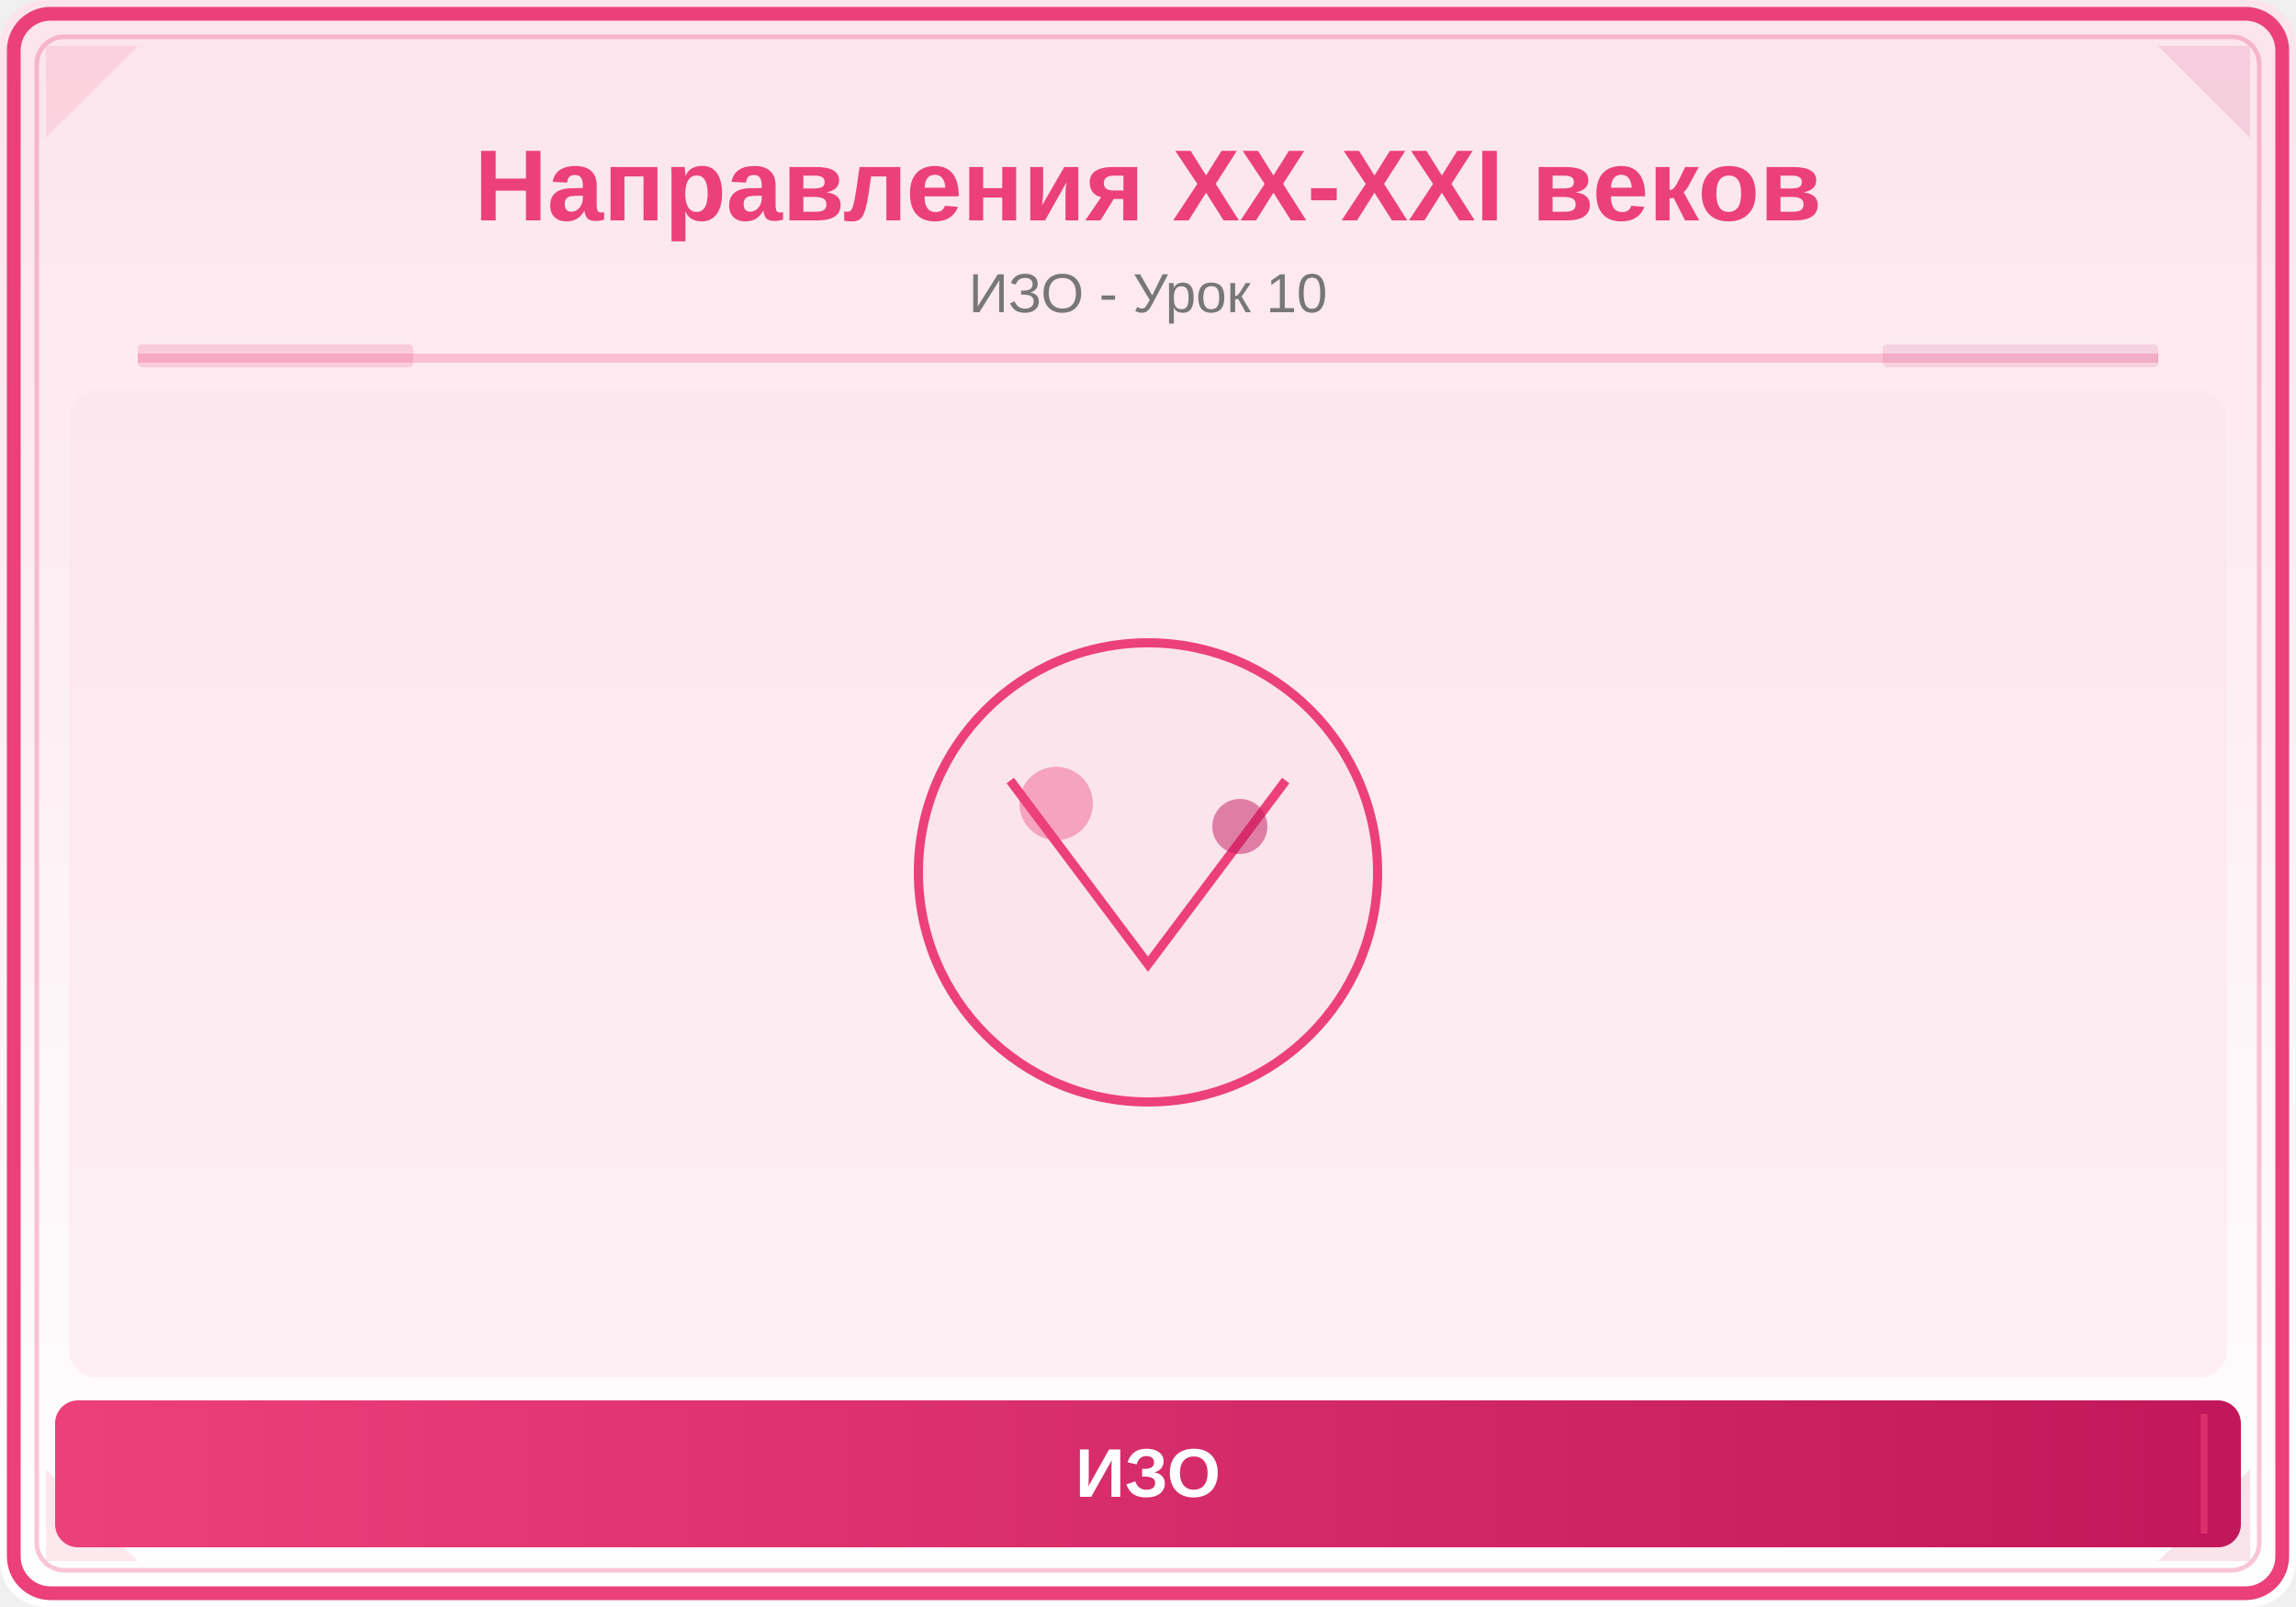
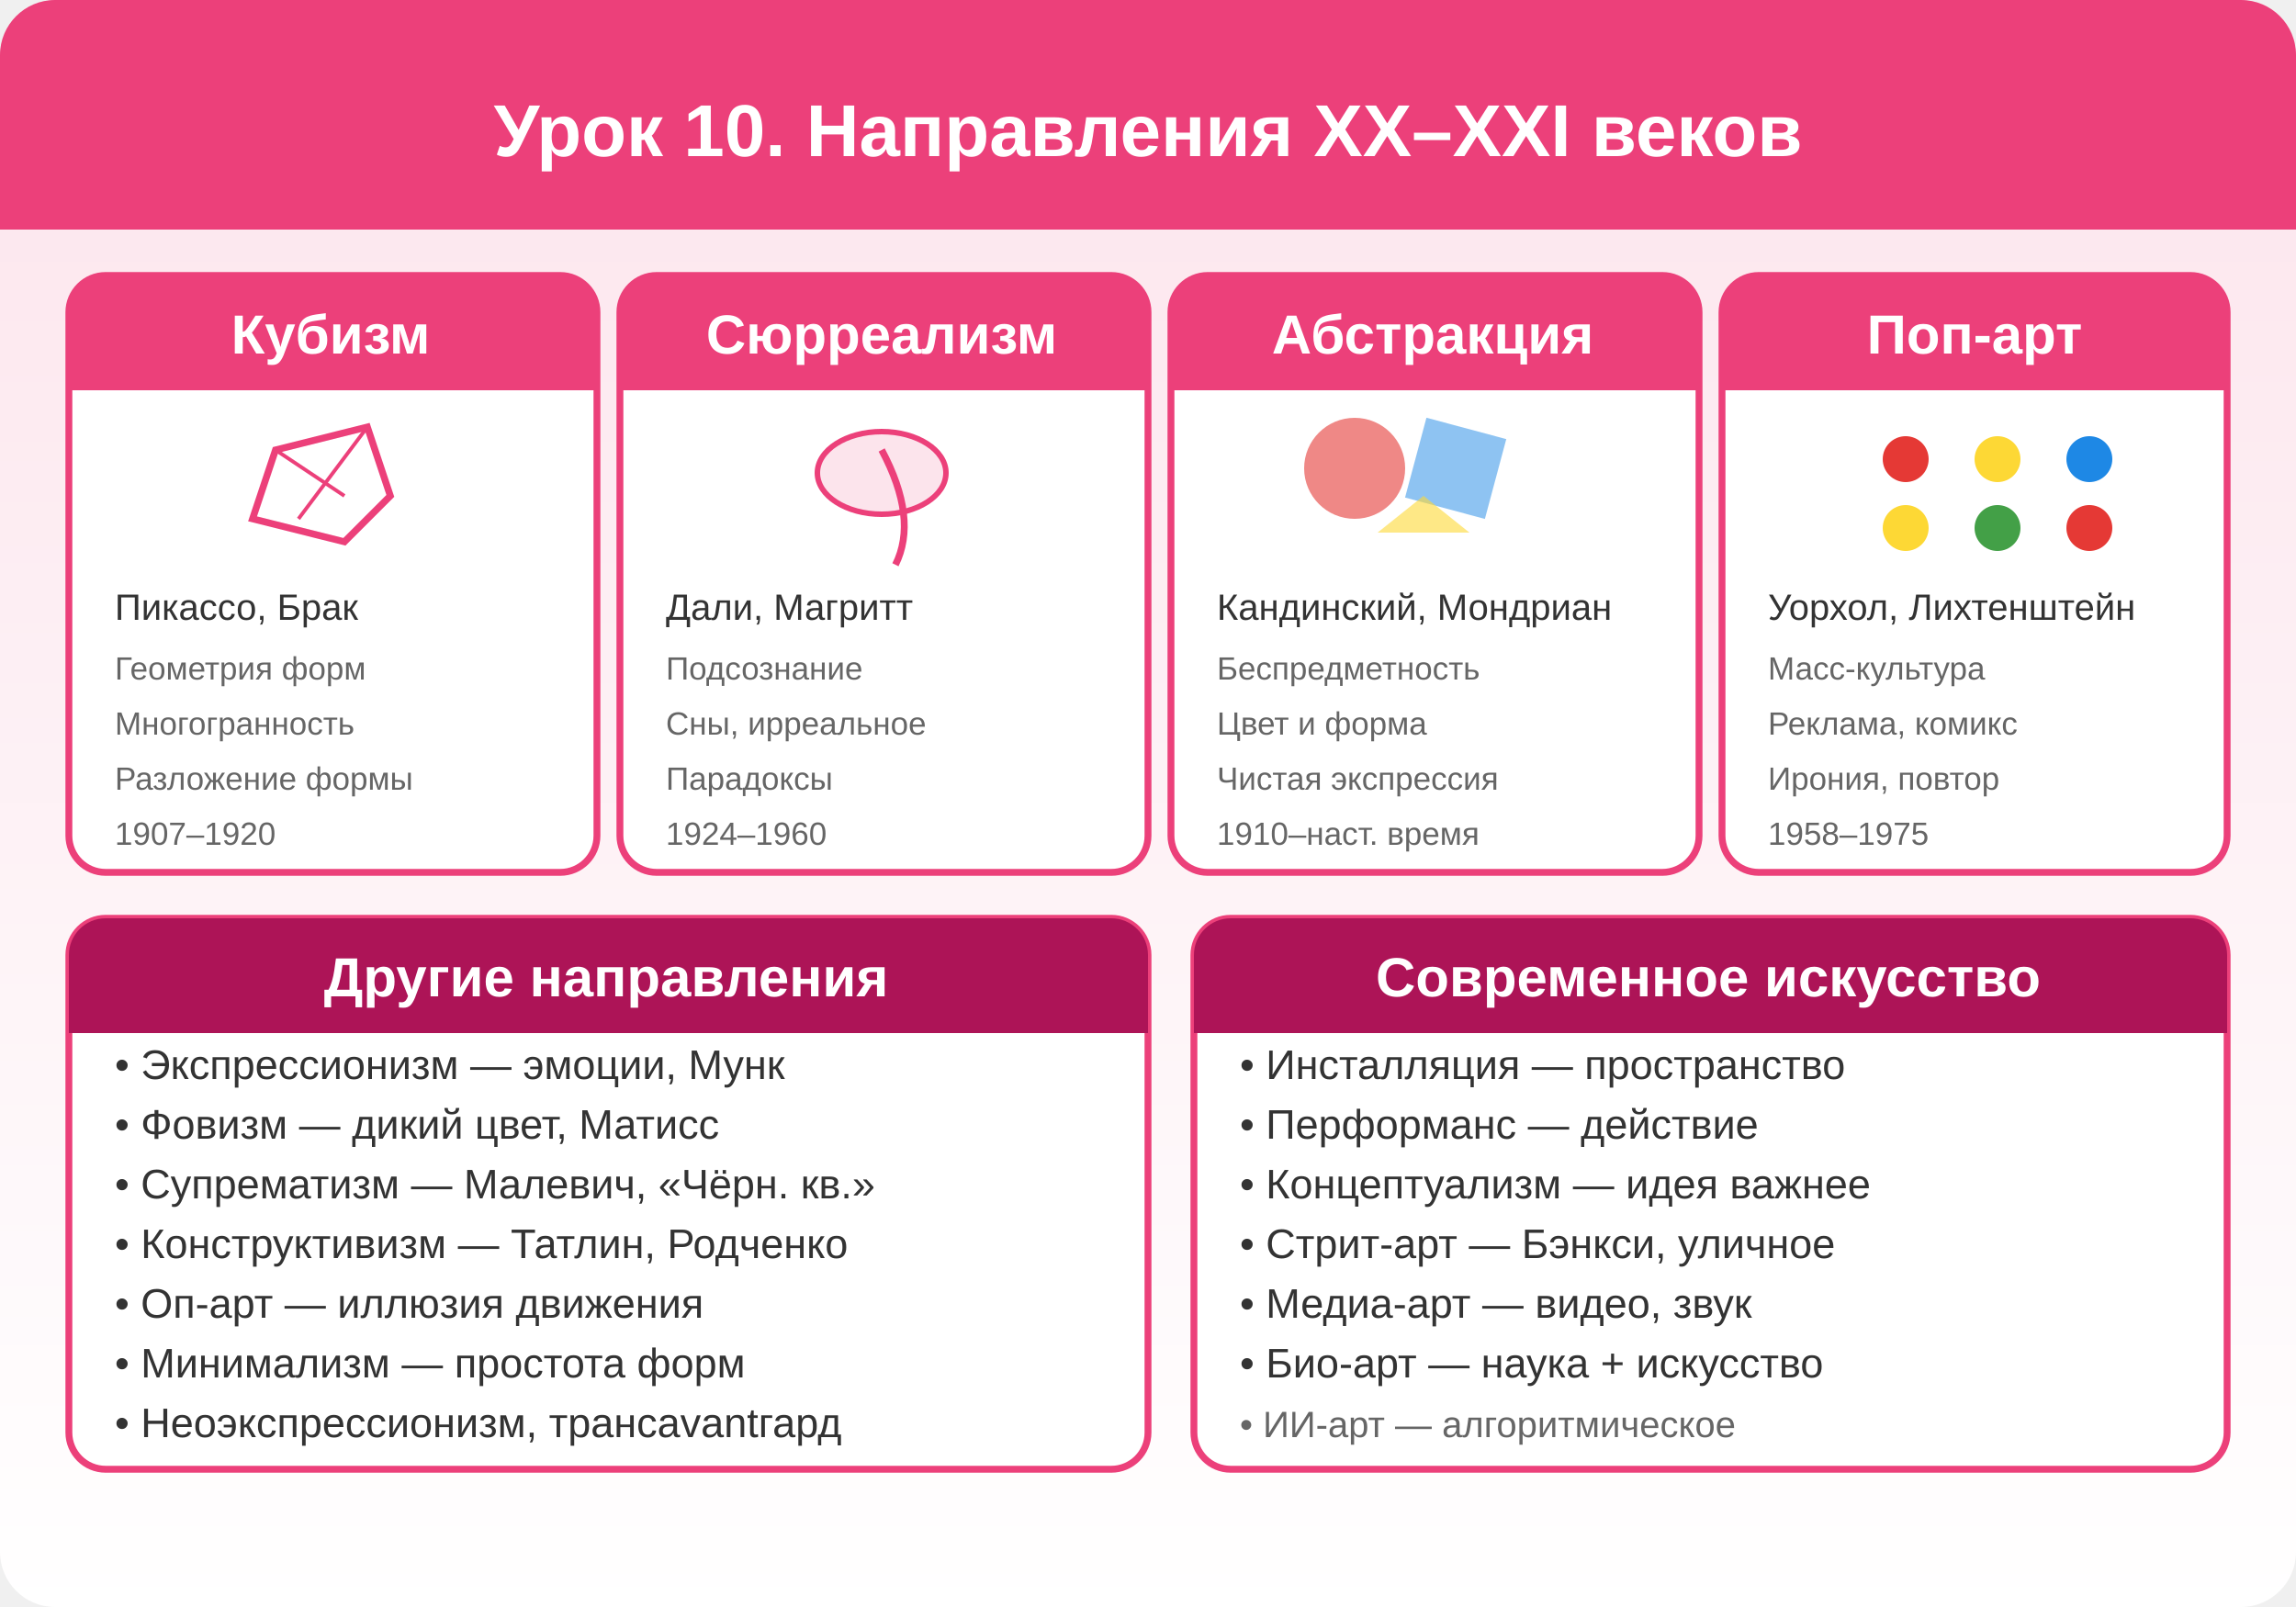
- <svg xmlns="http://www.w3.org/2000/svg" viewBox="0 0 500 350">
+ <svg xmlns="http://www.w3.org/2000/svg" viewBox="0 0 500 350" width="500" height="350">
  <defs>
    <linearGradient id="bg" x1="0" y1="0" x2="0" y2="1">
      <stop offset="0%" stop-color="#FCE4EC" />
      <stop offset="100%" stop-color="#FFFFFF" />
    </linearGradient>
-     <linearGradient id="panel" x1="0" y1="0" x2="1" y2="0">
-       <stop offset="0%" stop-color="#EC407A" />
-       <stop offset="100%" stop-color="#C2185B" />
-     </linearGradient>
  </defs>
-   <rect width="500" height="350" fill="url(#bg)" rx="10" />
-   <rect x="3" y="3" width="494" height="344" rx="8" fill="none" stroke="#EC407A" stroke-width="3" />
-   <rect x="8" y="8" width="484" height="334" rx="6" fill="none" stroke="#EC407A" stroke-width="1" opacity="0.3" />
-   <polygon points="10,10 30,10 10,30" fill="#EC407A" opacity="0.12" />
-   <polygon points="490,10 470,10 490,30" fill="#C2185B" opacity="0.12" />
-   <polygon points="10,340 30,340 10,320" fill="#EC407A" opacity="0.12" />
-   <polygon points="490,340 470,340 490,320" fill="#C2185B" opacity="0.12" />
-   <text x="250" y="48" font-family="Arial,sans-serif" font-size="22" font-weight="bold" fill="#EC407A" text-anchor="middle">Направления XX-XXI веков</text>
-   <text x="250" y="68" font-family="Arial,sans-serif" font-size="12" fill="#777" text-anchor="middle">ИЗО - Урок 10</text>
-   <line x1="30" y1="78" x2="470" y2="78" stroke="#EC407A" stroke-width="2" opacity="0.25" />
-   <rect x="30" y="75" width="60" height="5" fill="#EC407A" opacity="0.18" rx="1" />
-   <rect x="410" y="75" width="60" height="5" fill="#C2185B" opacity="0.12" rx="1" />
-   <clipPath id="ill">
-     <rect x="15" y="85" width="470" height="215" rx="6" />
-   </clipPath>
-   <g clip-path="url(#ill)">
-     <rect x="15" y="85" width="470" height="215" fill="#FCE4EC" opacity="0.5" />
-     <circle cx="250" cy="190" r="50" fill="#FCE4EC" stroke="#EC407A" stroke-width="2" />
-     <path d="M220,170 L250,210 L280,170" fill="none" stroke="#EC407A" stroke-width="2" />
-     <circle cx="230" cy="175" r="8" fill="#EC407A" opacity="0.4" />
-     <circle cx="270" cy="180" r="6" fill="#C2185B" opacity="0.5" />
-   </g>
-   <rect x="12" y="305" width="476" height="32" rx="5" fill="url(#panel)" />
-   <line x1="20" y1="308" x2="20" y2="334" stroke="#EC407A" stroke-width="1.5" opacity="0.6" />
-   <line x1="480" y1="308" x2="480" y2="334" stroke="#EC407A" stroke-width="1.5" opacity="0.6" />
-   <text x="250" y="326" font-family="Arial,sans-serif" font-size="15" text-anchor="middle" fill="white" font-weight="bold">ИЗО</text>
+   <rect width="500" height="350" fill="url(#bg)" rx="12" />
+   <rect x="0" y="0" width="500" height="50" fill="#EC407A" rx="12" />
+   <rect x="0" y="25" width="500" height="25" fill="#EC407A" />
+   <text x="250" y="34" text-anchor="middle" fill="#FFF" font-size="16" font-weight="bold" font-family="Arial,sans-serif">Урок 10. Направления XX–XXI веков</text>
+   <rect x="15" y="60" width="115" height="130" fill="#FFF" stroke="#EC407A" stroke-width="1.5" rx="8" />
+   <rect x="15" y="60" width="115" height="25" fill="#EC407A" rx="8" />
+   <rect x="15" y="77" width="115" height="8" fill="#EC407A" />
+   <text x="72" y="77" text-anchor="middle" fill="#FFF" font-size="12" font-weight="bold" font-family="Arial,sans-serif">Кубизм</text>
+   <polygon points="60,98 80,93 85,108 75,118 55,113" fill="none" stroke="#EC407A" stroke-width="1.5" />
+   <line x1="60" y1="98" x2="75" y2="108" stroke="#EC407A" stroke-width="0.8" />
+   <line x1="80" y1="93" x2="65" y2="113" stroke="#EC407A" stroke-width="0.8" />
+   <text x="25" y="135" fill="#333" font-size="8" font-weight="normal" font-family="Arial,sans-serif">Пикассо, Брак</text>
+   <text x="25" y="148" fill="#666" font-size="7" font-weight="normal" font-family="Arial,sans-serif">Геометрия форм</text>
+   <text x="25" y="160" fill="#666" font-size="7" font-weight="normal" font-family="Arial,sans-serif">Многогранность</text>
+   <text x="25" y="172" fill="#666" font-size="7" font-weight="normal" font-family="Arial,sans-serif">Разложение формы</text>
+   <text x="25" y="184" fill="#666" font-size="7" font-weight="normal" font-family="Arial,sans-serif">1907–1920</text>
+   <rect x="135" y="60" width="115" height="130" fill="#FFF" stroke="#EC407A" stroke-width="1.5" rx="8" />
+   <rect x="135" y="60" width="115" height="25" fill="#EC407A" rx="8" />
+   <rect x="135" y="77" width="115" height="8" fill="#EC407A" />
+   <text x="192" y="77" text-anchor="middle" fill="#FFF" font-size="12" font-weight="bold" font-family="Arial,sans-serif">Сюрреализм</text>
+   <ellipse cx="192" cy="103" rx="14" ry="9" fill="#FCE4EC" stroke="#EC407A" stroke-width="1.2" />
+   <path d="M192,98 Q200,113 195,123" fill="none" stroke="#EC407A" stroke-width="1.5" />
+   <text x="145" y="135" fill="#333" font-size="8" font-weight="normal" font-family="Arial,sans-serif">Дали, Магритт</text>
+   <text x="145" y="148" fill="#666" font-size="7" font-weight="normal" font-family="Arial,sans-serif">Подсознание</text>
+   <text x="145" y="160" fill="#666" font-size="7" font-weight="normal" font-family="Arial,sans-serif">Сны, ирреальное</text>
+   <text x="145" y="172" fill="#666" font-size="7" font-weight="normal" font-family="Arial,sans-serif">Парадоксы</text>
+   <text x="145" y="184" fill="#666" font-size="7" font-weight="normal" font-family="Arial,sans-serif">1924–1960</text>
+   <rect x="255" y="60" width="115" height="130" fill="#FFF" stroke="#EC407A" stroke-width="1.5" rx="8" />
+   <rect x="255" y="60" width="115" height="25" fill="#EC407A" rx="8" />
+   <rect x="255" y="77" width="115" height="8" fill="#EC407A" />
+   <text x="312" y="77" text-anchor="middle" fill="#FFF" font-size="12" font-weight="bold" font-family="Arial,sans-serif">Абстракция</text>
+   <circle cx="295" cy="102" r="11" fill="#E53935" opacity="0.6" />
+   <rect x="308" y="93" width="18" height="18" fill="#1E88E5" opacity="0.5" transform="rotate(15,317,102)" />
+   <polygon points="300,116 310,108 320,116" fill="#FDD835" opacity="0.6" />
+   <text x="265" y="135" fill="#333" font-size="8" font-weight="normal" font-family="Arial,sans-serif">Кандинский, Мондриан</text>
+   <text x="265" y="148" fill="#666" font-size="7" font-weight="normal" font-family="Arial,sans-serif">Беспредметность</text>
+   <text x="265" y="160" fill="#666" font-size="7" font-weight="normal" font-family="Arial,sans-serif">Цвет и форма</text>
+   <text x="265" y="172" fill="#666" font-size="7" font-weight="normal" font-family="Arial,sans-serif">Чистая экспрессия</text>
+   <text x="265" y="184" fill="#666" font-size="7" font-weight="normal" font-family="Arial,sans-serif">1910–наст. время</text>
+   <rect x="375" y="60" width="110" height="130" fill="#FFF" stroke="#EC407A" stroke-width="1.5" rx="8" />
+   <rect x="375" y="60" width="110" height="25" fill="#EC407A" rx="8" />
+   <rect x="375" y="77" width="110" height="8" fill="#EC407A" />
+   <text x="430" y="77" text-anchor="middle" fill="#FFF" font-size="12" font-weight="bold" font-family="Arial,sans-serif">Поп-арт</text>
+   <circle cx="415" cy="100" r="5" fill="#E53935" />
+   <circle cx="435" cy="100" r="5" fill="#FDD835" />
+   <circle cx="455" cy="100" r="5" fill="#1E88E5" />
+   <circle cx="415" cy="115" r="5" fill="#FDD835" />
+   <circle cx="435" cy="115" r="5" fill="#43A047" />
+   <circle cx="455" cy="115" r="5" fill="#E53935" />
+   <text x="385" y="135" fill="#333" font-size="8" font-weight="normal" font-family="Arial,sans-serif">Уорхол, Лихтенштейн</text>
+   <text x="385" y="148" fill="#666" font-size="7" font-weight="normal" font-family="Arial,sans-serif">Масс-культура</text>
+   <text x="385" y="160" fill="#666" font-size="7" font-weight="normal" font-family="Arial,sans-serif">Реклама, комикс</text>
+   <text x="385" y="172" fill="#666" font-size="7" font-weight="normal" font-family="Arial,sans-serif">Ирония, повтор</text>
+   <text x="385" y="184" fill="#666" font-size="7" font-weight="normal" font-family="Arial,sans-serif">1958–1975</text>
+   <rect x="15" y="200" width="235" height="120" fill="#FFF" stroke="#EC407A" stroke-width="1.5" rx="8" />
+   <rect x="15" y="200" width="235" height="25" fill="#AD1457" rx="8" />
+   <rect x="15" y="217" width="235" height="8" fill="#AD1457" />
+   <text x="132" y="217" text-anchor="middle" fill="#FFF" font-size="12" font-weight="bold" font-family="Arial,sans-serif">Другие направления</text>
+   <text x="25" y="235" fill="#333" font-size="9" font-weight="normal" font-family="Arial,sans-serif">• Экспрессионизм — эмоции, Мунк</text>
+   <text x="25" y="248" fill="#333" font-size="9" font-weight="normal" font-family="Arial,sans-serif">• Фовизм — дикий цвет, Матисс</text>
+   <text x="25" y="261" fill="#333" font-size="9" font-weight="normal" font-family="Arial,sans-serif">• Супрематизм — Малевич, «Чёрн. кв.»</text>
+   <text x="25" y="274" fill="#333" font-size="9" font-weight="normal" font-family="Arial,sans-serif">• Конструктивизм — Татлин, Родченко</text>
+   <text x="25" y="287" fill="#333" font-size="9" font-weight="normal" font-family="Arial,sans-serif">• Оп-арт — иллюзия движения</text>
+   <text x="25" y="300" fill="#333" font-size="9" font-weight="normal" font-family="Arial,sans-serif">• Минимализм — простота форм</text>
+   <text x="25" y="313" fill="#333" font-size="9" font-weight="normal" font-family="Arial,sans-serif">• Неоэкспрессионизм, трансаvantгард</text>
+   <rect x="260" y="200" width="225" height="120" fill="#FFF" stroke="#EC407A" stroke-width="1.5" rx="8" />
+   <rect x="260" y="200" width="225" height="25" fill="#AD1457" rx="8" />
+   <rect x="260" y="217" width="225" height="8" fill="#AD1457" />
+   <text x="372" y="217" text-anchor="middle" fill="#FFF" font-size="12" font-weight="bold" font-family="Arial,sans-serif">Современное искусство</text>
+   <text x="270" y="235" fill="#333" font-size="9" font-weight="normal" font-family="Arial,sans-serif">• Инсталляция — пространство</text>
+   <text x="270" y="248" fill="#333" font-size="9" font-weight="normal" font-family="Arial,sans-serif">• Перформанс — действие</text>
+   <text x="270" y="261" fill="#333" font-size="9" font-weight="normal" font-family="Arial,sans-serif">• Концептуализм — идея важнее</text>
+   <text x="270" y="274" fill="#333" font-size="9" font-weight="normal" font-family="Arial,sans-serif">• Стрит-арт — Бэнкси, уличное</text>
+   <text x="270" y="287" fill="#333" font-size="9" font-weight="normal" font-family="Arial,sans-serif">• Медиа-арт — видео, звук</text>
+   <text x="270" y="300" fill="#333" font-size="9" font-weight="normal" font-family="Arial,sans-serif">• Био-арт — наука + искусство</text>
+   <text x="270" y="313" fill="#666" font-size="8" font-weight="normal" font-family="Arial,sans-serif">• ИИ-арт — алгоритмическое</text>
</svg>
